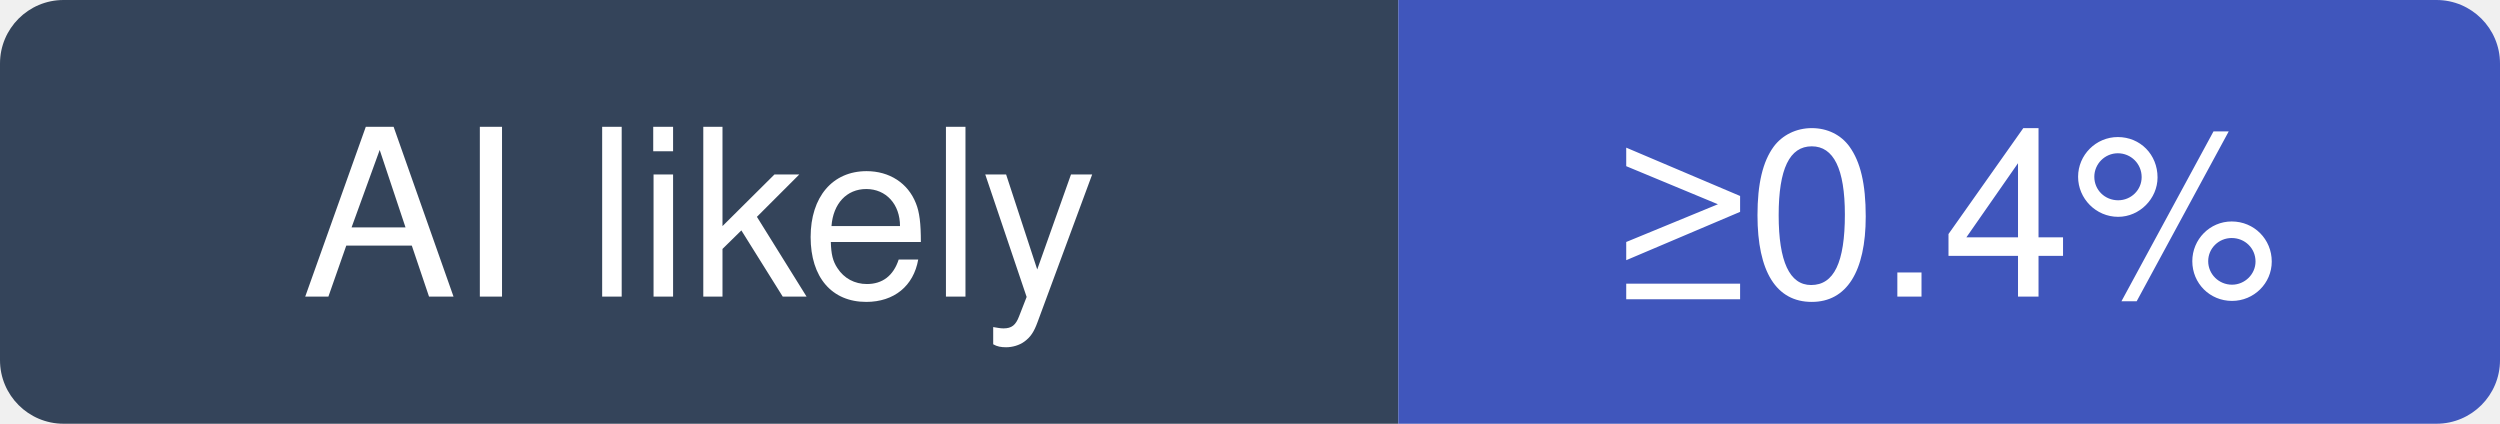
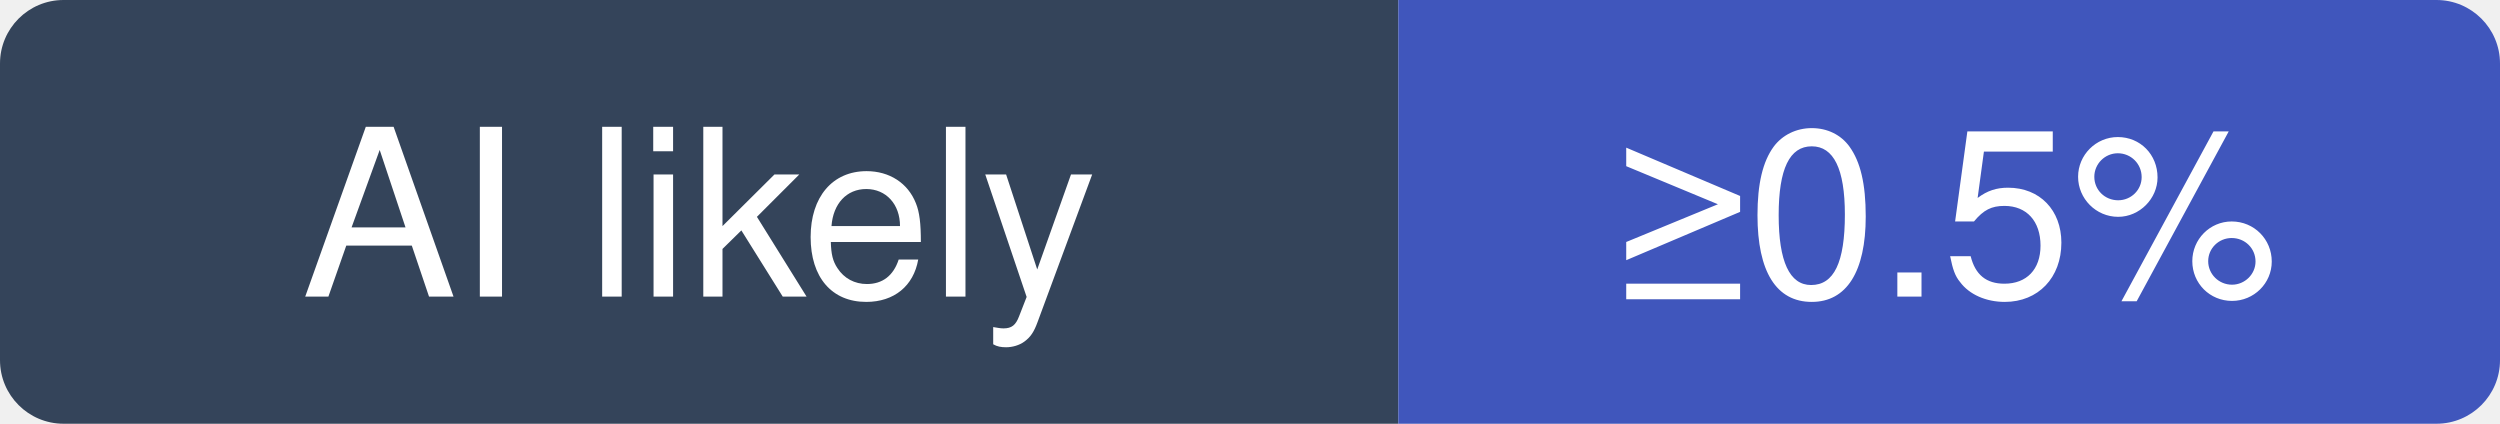
- <svg xmlns="http://www.w3.org/2000/svg" width="118" height="20" viewBox="0 0 118 20" role="img" aria-label="puppeteer/puppeteer: at least 0.4% of recent commits disclose an AI agent; no estimate beyond that">
+ <svg xmlns="http://www.w3.org/2000/svg" width="118" height="20" viewBox="0 0 118 20" role="img" aria-label="puppeteer/puppeteer: at least 0.5% of recent commits disclose an AI agent; no estimate beyond that">
  <clipPath id="hm-l">
    <rect width="118" height="20" rx="3" />
  </clipPath>
  <g clip-path="url(#hm-l)">
    <rect width="66" height="20" fill="#34445A" />
    <rect x="66" width="52" height="20" fill="#4056BC" />
  </g>
  <g fill="#fff" text-anchor="middle" font-family="Verdana, -apple-system, BlinkMacSystemFont, Segoe UI, Helvetica, Arial, Fira Sans, sans-serif" font-size="11">
    <text x="33" y="14">AI likely</text>
-     <text x="92" y="14">≥0.4%</text>
+     <text x="92" y="14">≥0.5%</text>
  </g>
</svg>
